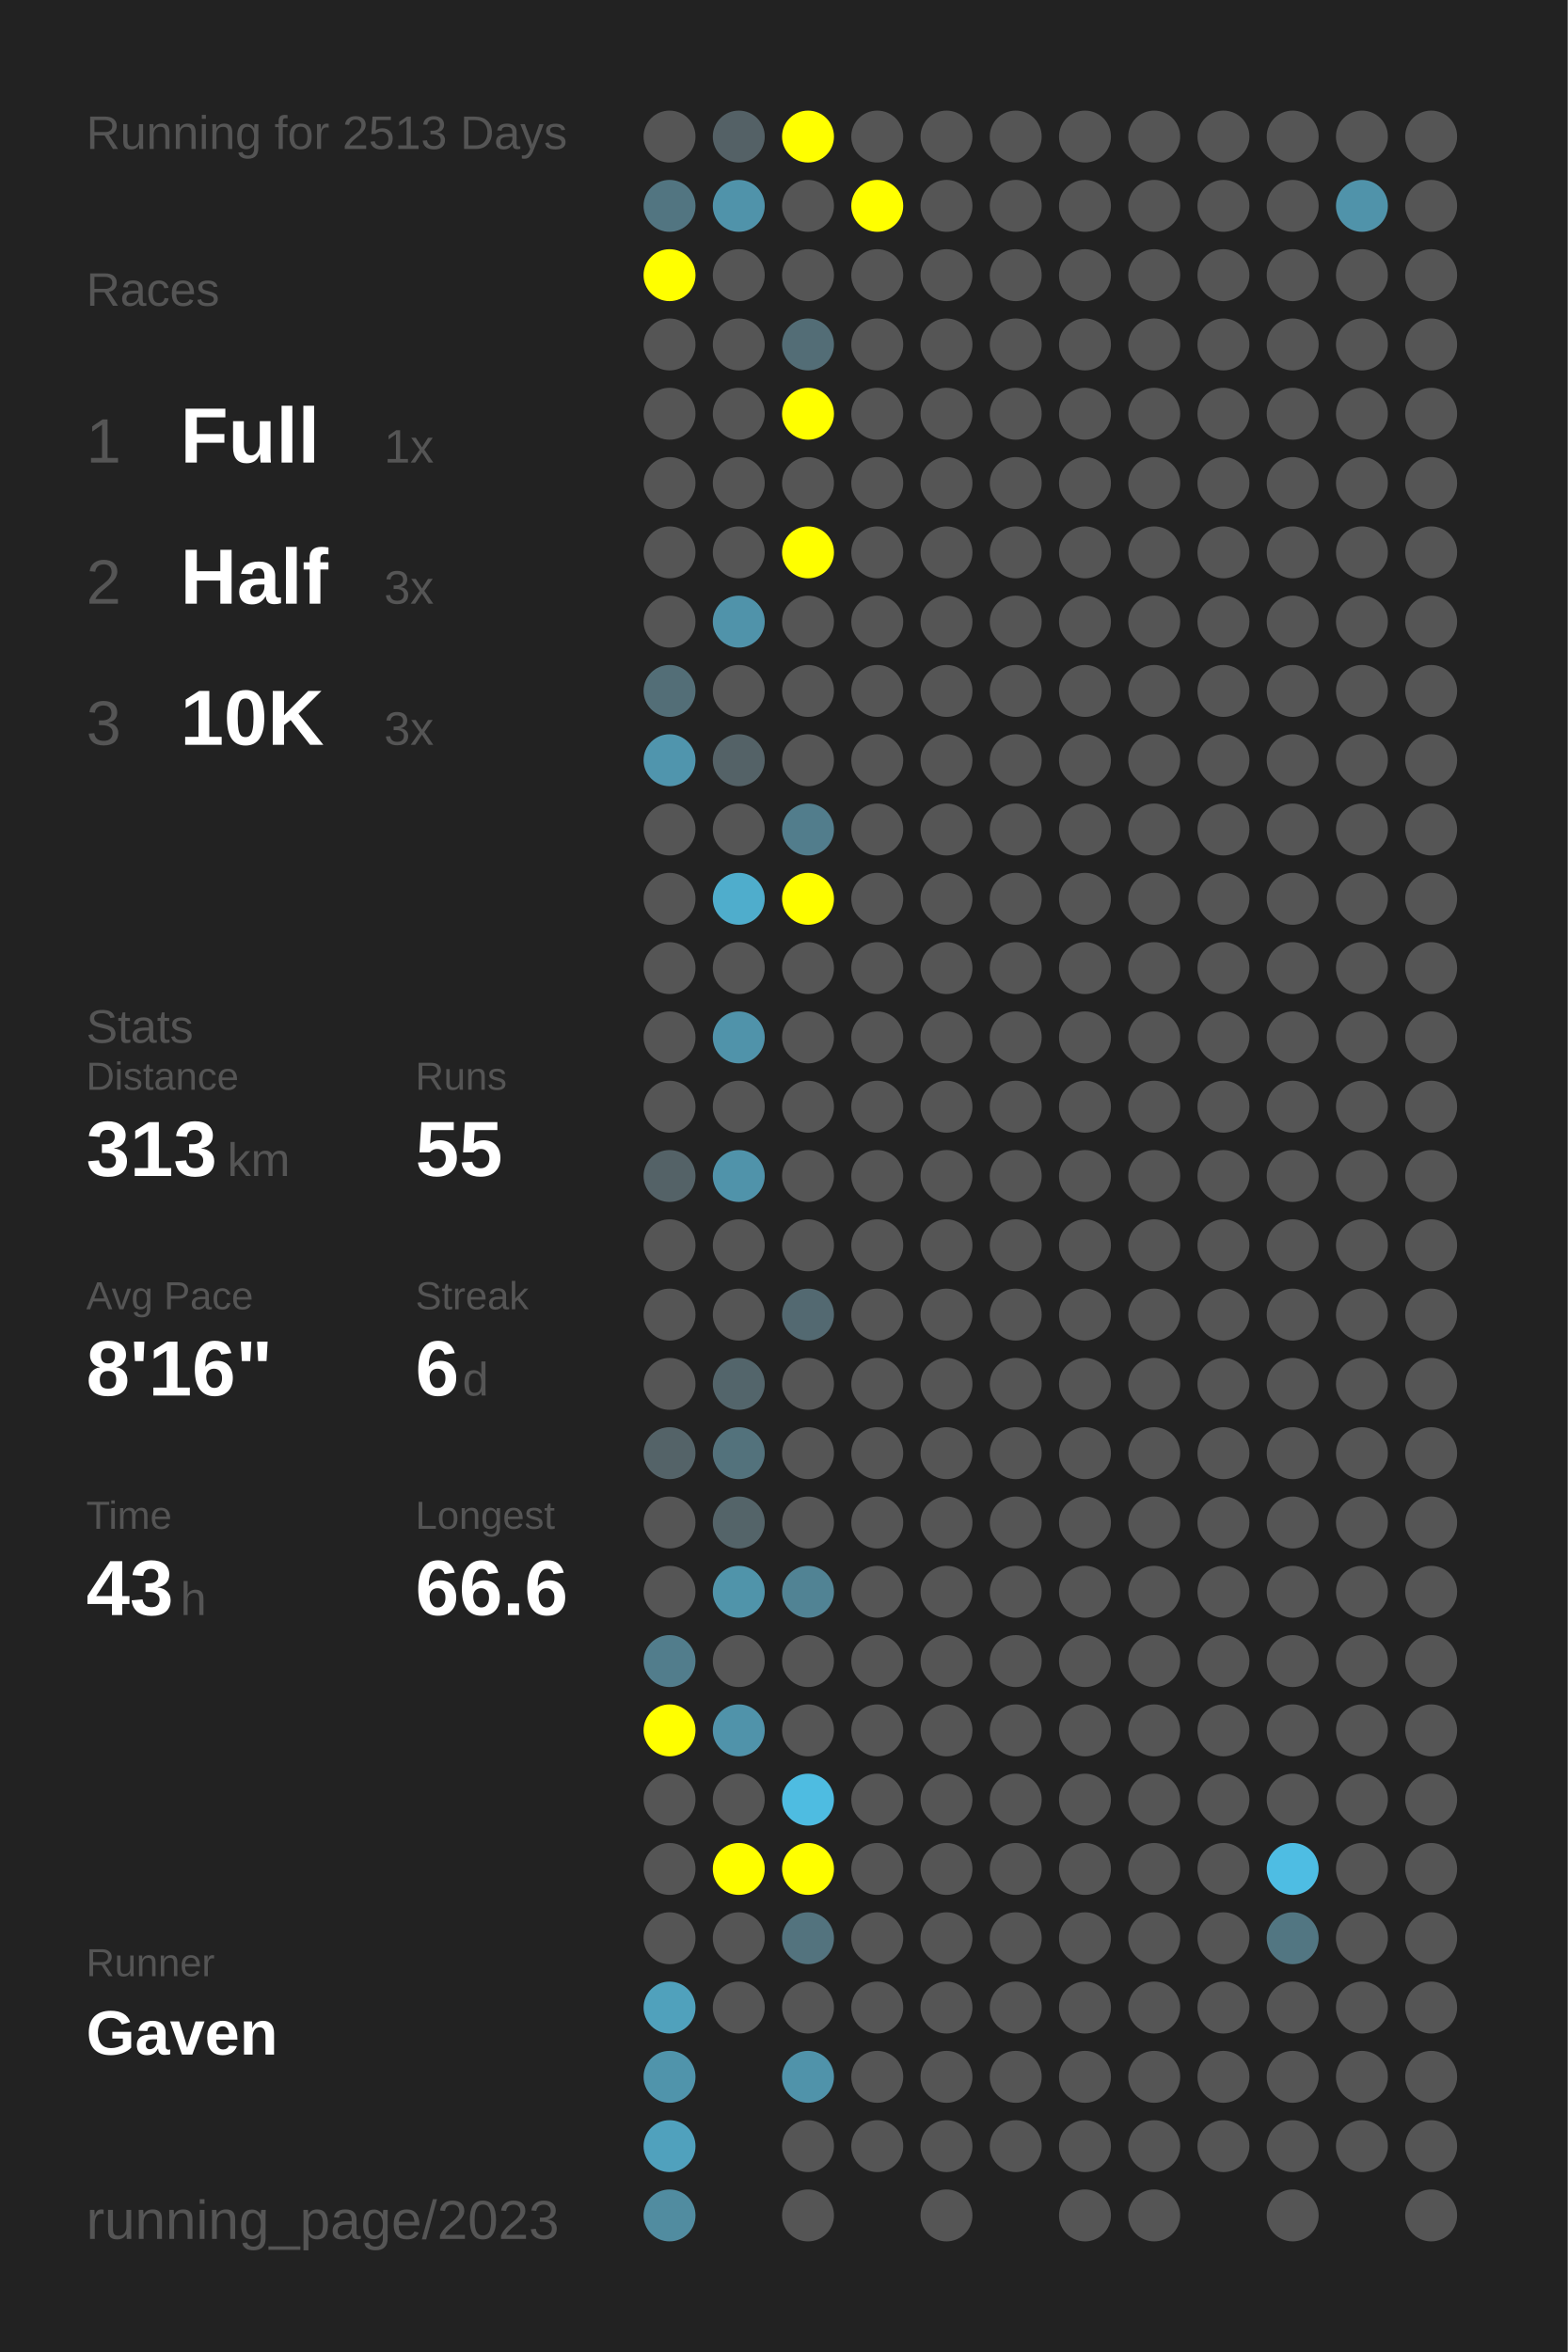
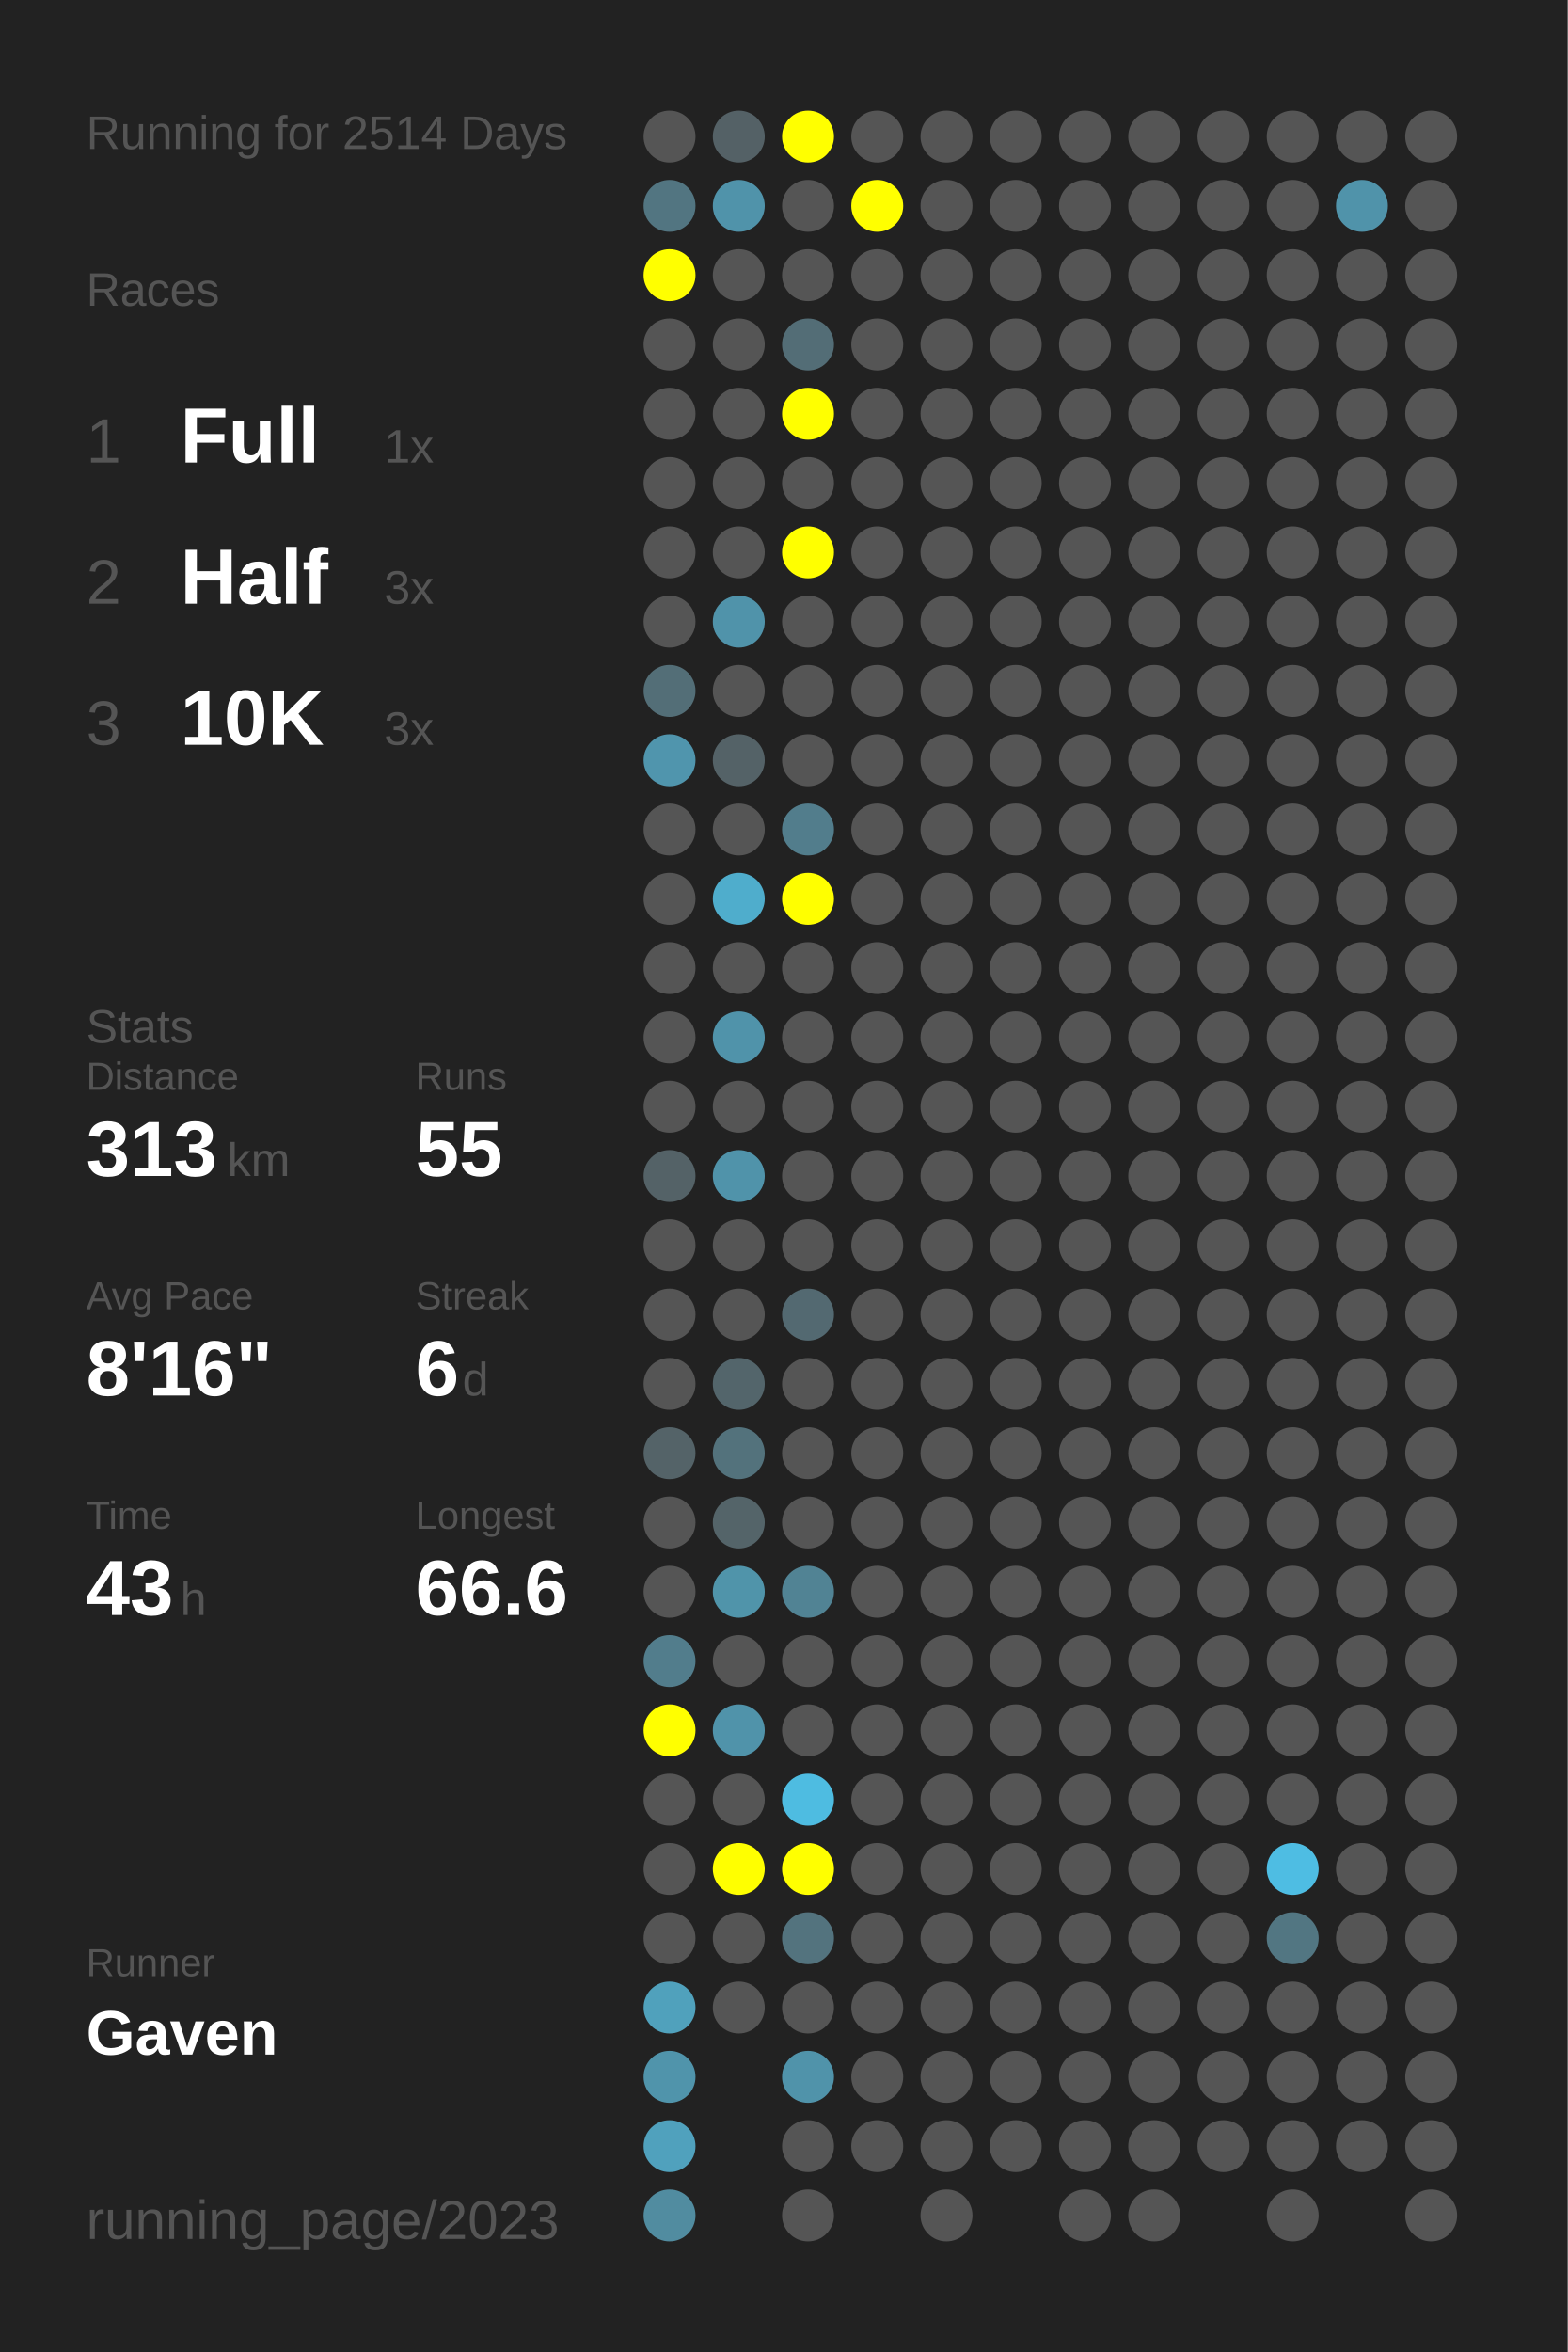
<svg xmlns="http://www.w3.org/2000/svg" baseProfile="full" height="300mm" version="1.1" viewBox="0,0,200,300" width="200mm">
  <defs />
  <rect fill="#222222" height="300" width="200" x="0" y="0" />
-   <text fill="#555555" style="font-size:6px; font-family:Arial;" x="11" y="19">Running for 2513 Days</text>
+   <text fill="#555555" style="font-size:6px; font-family:Arial;" x="11" y="19">Running for 2514 Days</text>
  <text fill="#555555" style="font-size:6px; font-family:Arial;" x="11" y="39">Races</text>
  <text fill="#555555" style="font-size:8px; font-family:Arial;" x="11" y="59">1</text>
  <text fill="#FFFFFF" style="font-size:10px; font-family:Arial; font-weight:bold;" x="23" y="59">Full</text>
  <text fill="#555555" style="font-size:6px; font-family:Arial;" x="49" y="59">1x</text>
  <text fill="#555555" style="font-size:8px; font-family:Arial;" x="11" y="77">2</text>
  <text fill="#FFFFFF" style="font-size:10px; font-family:Arial; font-weight:bold;" x="23" y="77">Half</text>
  <text fill="#555555" style="font-size:6px; font-family:Arial;" x="49" y="77">3x</text>
  <text fill="#555555" style="font-size:8px; font-family:Arial;" x="11" y="95">3</text>
  <text fill="#FFFFFF" style="font-size:10px; font-family:Arial; font-weight:bold;" x="23" y="95">10K</text>
  <text fill="#555555" style="font-size:6px; font-family:Arial;" x="49" y="95">3x</text>
  <text fill="#555555" style="font-size:6px; font-family:Arial;" x="11" y="133">Stats</text>
  <text fill="#555555" style="font-size:5px; font-family:Arial;" x="11" y="139">Distance</text>
  <text fill="#FFFFFF" style="font-size:10px; font-family:Arial; font-weight:bold;" x="11" y="150">313</text>
  <text fill="#555555" style="font-size:6px; font-family:Arial;" x="29" y="150">km</text>
  <text fill="#555555" style="font-size:5px; font-family:Arial;" x="53" y="139">Runs</text>
  <text fill="#FFFFFF" style="font-size:10px; font-family:Arial; font-weight:bold;" x="53" y="150">55</text>
  <text fill="#555555" style="font-size:5px; font-family:Arial;" x="11" y="167">Avg Pace</text>
  <text fill="#FFFFFF" style="font-size:10px; font-family:Arial; font-weight:bold;" x="11" y="178">8'16"</text>
  <text fill="#555555" style="font-size:5px; font-family:Arial;" x="53" y="167">Streak</text>
  <text fill="#FFFFFF" style="font-size:10px; font-family:Arial; font-weight:bold;" x="53" y="178">6</text>
  <text fill="#555555" style="font-size:6px; font-family:Arial;" x="59" y="178">d</text>
  <text fill="#555555" style="font-size:5px; font-family:Arial;" x="11" y="195">Time</text>
  <text fill="#FFFFFF" style="font-size:10px; font-family:Arial; font-weight:bold;" x="11" y="206">43</text>
  <text fill="#555555" style="font-size:6px; font-family:Arial;" x="23" y="206">h</text>
  <text fill="#555555" style="font-size:5px; font-family:Arial;" x="53" y="195">Longest</text>
  <text fill="#FFFFFF" style="font-size:10px; font-family:Arial; font-weight:bold;" x="53" y="206">66.6</text>
  <text fill="#555555" style="font-size:5px; font-family:Arial;" x="11" y="252.065">Runner</text>
  <text fill="#FFFFFF" style="font-size:8px; font-family:Arial; font-weight:bold;" x="11" y="262.065">Gaven</text>
  <text fill="#555555" style="font-size:7px; font-family:Arial;" x="11" y="285.581">running_page/2023</text>
  <circle cx="85.417" cy="17.419" fill="#555555" r="3.312" />
  <circle cx="85.417" cy="26.258" fill="#527581" r="3.312" />
  <circle cx="85.417" cy="35.097" fill="#FFFF00" r="3.312" />
  <circle cx="85.417" cy="43.935" fill="#555555" r="3.312" />
  <circle cx="85.417" cy="52.774" fill="#555555" r="3.312" />
  <circle cx="85.417" cy="61.613" fill="#555555" r="3.312" />
  <circle cx="85.417" cy="70.452" fill="#555555" r="3.312" />
  <circle cx="85.417" cy="79.29" fill="#555555" r="3.312" />
  <circle cx="85.417" cy="88.129" fill="#536e77" r="3.312" />
  <circle cx="85.417" cy="96.968" fill="#5095ad" r="3.312" />
  <circle cx="85.417" cy="105.806" fill="#555555" r="3.312" />
  <circle cx="85.417" cy="114.645" fill="#555555" r="3.312" />
  <circle cx="85.417" cy="123.484" fill="#555555" r="3.312" />
  <circle cx="85.417" cy="132.323" fill="#555555" r="3.312" />
  <circle cx="85.417" cy="141.161" fill="#555555" r="3.312" />
  <circle cx="85.417" cy="150" fill="#546267" r="3.312" />
  <circle cx="85.417" cy="158.839" fill="#555555" r="3.312" />
  <circle cx="85.417" cy="167.677" fill="#555555" r="3.312" />
  <circle cx="85.417" cy="176.516" fill="#555555" r="3.312" />
  <circle cx="85.417" cy="185.355" fill="#546368" r="3.312" />
  <circle cx="85.417" cy="194.194" fill="#555555" r="3.312" />
  <circle cx="85.417" cy="203.032" fill="#555555" r="3.312" />
  <circle cx="85.417" cy="211.871" fill="#527d8c" r="3.312" />
  <circle cx="85.417" cy="220.71" fill="#FFFF00" r="3.312" />
  <circle cx="85.417" cy="229.548" fill="#555555" r="3.312" />
  <circle cx="85.417" cy="238.387" fill="#555555" r="3.312" />
  <circle cx="85.417" cy="247.226" fill="#555555" r="3.312" />
  <circle cx="85.417" cy="256.065" fill="#50a1bc" r="3.312" />
  <circle cx="85.417" cy="264.903" fill="#5094ab" r="3.312" />
  <circle cx="85.417" cy="273.742" fill="#50a1bd" r="3.312" />
  <circle cx="85.417" cy="282.581" fill="#518ca0" r="3.312" />
  <circle cx="94.25" cy="17.419" fill="#546166" r="3.312" />
  <circle cx="94.25" cy="26.258" fill="#5093aa" r="3.312" />
  <circle cx="94.25" cy="35.097" fill="#555555" r="3.312" />
  <circle cx="94.25" cy="43.935" fill="#555555" r="3.312" />
  <circle cx="94.25" cy="52.774" fill="#555555" r="3.312" />
  <circle cx="94.25" cy="61.613" fill="#555555" r="3.312" />
  <circle cx="94.25" cy="70.452" fill="#555555" r="3.312" />
  <circle cx="94.25" cy="79.29" fill="#5093aa" r="3.312" />
  <circle cx="94.25" cy="88.129" fill="#555555" r="3.312" />
  <circle cx="94.25" cy="96.968" fill="#546267" r="3.312" />
  <circle cx="94.25" cy="105.806" fill="#555555" r="3.312" />
  <circle cx="94.25" cy="114.645" fill="#4fadcc" r="3.312" />
  <circle cx="94.25" cy="123.484" fill="#555555" r="3.312" />
  <circle cx="94.25" cy="132.323" fill="#5093aa" r="3.312" />
  <circle cx="94.25" cy="141.161" fill="#555555" r="3.312" />
  <circle cx="94.25" cy="150" fill="#5093aa" r="3.312" />
  <circle cx="94.25" cy="158.839" fill="#555555" r="3.312" />
  <circle cx="94.25" cy="167.677" fill="#555555" r="3.312" />
  <circle cx="94.25" cy="176.516" fill="#53656b" r="3.312" />
  <circle cx="94.25" cy="185.355" fill="#53727c" r="3.312" />
  <circle cx="94.25" cy="194.194" fill="#546469" r="3.312" />
  <circle cx="94.25" cy="203.032" fill="#5094aa" r="3.312" />
  <circle cx="94.25" cy="211.871" fill="#555555" r="3.312" />
  <circle cx="94.25" cy="220.71" fill="#5093aa" r="3.312" />
  <circle cx="94.25" cy="229.548" fill="#555555" r="3.312" />
  <circle cx="94.25" cy="238.387" fill="#FFFF00" r="3.312" />
  <circle cx="94.25" cy="247.226" fill="#555555" r="3.312" />
  <circle cx="94.25" cy="256.065" fill="#555555" r="3.312" />
  <circle cx="103.083" cy="17.419" fill="#FFFF00" r="3.312" />
  <circle cx="103.083" cy="26.258" fill="#555555" r="3.312" />
  <circle cx="103.083" cy="35.097" fill="#555555" r="3.312" />
  <circle cx="103.083" cy="43.935" fill="#536d76" r="3.312" />
  <circle cx="103.083" cy="52.774" fill="#FFFF00" r="3.312" />
  <circle cx="103.083" cy="61.613" fill="#555555" r="3.312" />
  <circle cx="103.083" cy="70.452" fill="#FFFF00" r="3.312" />
  <circle cx="103.083" cy="79.29" fill="#555555" r="3.312" />
  <circle cx="103.083" cy="88.129" fill="#555555" r="3.312" />
  <circle cx="103.083" cy="96.968" fill="#555555" r="3.312" />
  <circle cx="103.083" cy="105.806" fill="#527d8c" r="3.312" />
  <circle cx="103.083" cy="114.645" fill="#FFFF00" r="3.312" />
  <circle cx="103.083" cy="123.484" fill="#555555" r="3.312" />
  <circle cx="103.083" cy="132.323" fill="#555555" r="3.312" />
  <circle cx="103.083" cy="141.161" fill="#555555" r="3.312" />
  <circle cx="103.083" cy="150" fill="#555555" r="3.312" />
  <circle cx="103.083" cy="158.839" fill="#555555" r="3.312" />
  <circle cx="103.083" cy="167.677" fill="#536971" r="3.312" />
  <circle cx="103.083" cy="176.516" fill="#555555" r="3.312" />
  <circle cx="103.083" cy="185.355" fill="#555555" r="3.312" />
  <circle cx="103.083" cy="194.194" fill="#555555" r="3.312" />
  <circle cx="103.083" cy="203.032" fill="#518394" r="3.312" />
  <circle cx="103.083" cy="211.871" fill="#555555" r="3.312" />
  <circle cx="103.083" cy="220.71" fill="#555555" r="3.312" />
  <circle cx="103.083" cy="229.548" fill="#4ebce1" r="3.312" />
  <circle cx="103.083" cy="238.387" fill="#FFFF00" r="3.312" />
  <circle cx="103.083" cy="247.226" fill="#53737e" r="3.312" />
  <circle cx="103.083" cy="256.065" fill="#555555" r="3.312" />
  <circle cx="103.083" cy="264.903" fill="#5093aa" r="3.312" />
  <circle cx="103.083" cy="273.742" fill="#555555" r="3.312" />
  <circle cx="103.083" cy="282.581" fill="#555555" r="3.312" />
  <circle cx="111.917" cy="17.419" fill="#555555" r="3.312" />
  <circle cx="111.917" cy="26.258" fill="#FFFF00" r="3.312" />
  <circle cx="111.917" cy="35.097" fill="#555555" r="3.312" />
  <circle cx="111.917" cy="43.935" fill="#555555" r="3.312" />
  <circle cx="111.917" cy="52.774" fill="#555555" r="3.312" />
  <circle cx="111.917" cy="61.613" fill="#555555" r="3.312" />
  <circle cx="111.917" cy="70.452" fill="#555555" r="3.312" />
  <circle cx="111.917" cy="79.29" fill="#555555" r="3.312" />
  <circle cx="111.917" cy="88.129" fill="#555555" r="3.312" />
  <circle cx="111.917" cy="96.968" fill="#555555" r="3.312" />
  <circle cx="111.917" cy="105.806" fill="#555555" r="3.312" />
  <circle cx="111.917" cy="114.645" fill="#555555" r="3.312" />
  <circle cx="111.917" cy="123.484" fill="#555555" r="3.312" />
  <circle cx="111.917" cy="132.323" fill="#555555" r="3.312" />
  <circle cx="111.917" cy="141.161" fill="#555555" r="3.312" />
  <circle cx="111.917" cy="150" fill="#555555" r="3.312" />
  <circle cx="111.917" cy="158.839" fill="#555555" r="3.312" />
  <circle cx="111.917" cy="167.677" fill="#555555" r="3.312" />
  <circle cx="111.917" cy="176.516" fill="#555555" r="3.312" />
  <circle cx="111.917" cy="185.355" fill="#555555" r="3.312" />
  <circle cx="111.917" cy="194.194" fill="#555555" r="3.312" />
  <circle cx="111.917" cy="203.032" fill="#555555" r="3.312" />
  <circle cx="111.917" cy="211.871" fill="#555555" r="3.312" />
  <circle cx="111.917" cy="220.71" fill="#555555" r="3.312" />
  <circle cx="111.917" cy="229.548" fill="#555555" r="3.312" />
  <circle cx="111.917" cy="238.387" fill="#555555" r="3.312" />
  <circle cx="111.917" cy="247.226" fill="#555555" r="3.312" />
  <circle cx="111.917" cy="256.065" fill="#555555" r="3.312" />
  <circle cx="111.917" cy="264.903" fill="#555555" r="3.312" />
  <circle cx="111.917" cy="273.742" fill="#555555" r="3.312" />
  <circle cx="120.75" cy="17.419" fill="#555555" r="3.312" />
  <circle cx="120.75" cy="26.258" fill="#555555" r="3.312" />
  <circle cx="120.75" cy="35.097" fill="#555555" r="3.312" />
  <circle cx="120.75" cy="43.935" fill="#555555" r="3.312" />
  <circle cx="120.75" cy="52.774" fill="#555555" r="3.312" />
  <circle cx="120.75" cy="61.613" fill="#555555" r="3.312" />
  <circle cx="120.75" cy="70.452" fill="#555555" r="3.312" />
  <circle cx="120.75" cy="79.29" fill="#555555" r="3.312" />
  <circle cx="120.75" cy="88.129" fill="#555555" r="3.312" />
  <circle cx="120.75" cy="96.968" fill="#555555" r="3.312" />
  <circle cx="120.75" cy="105.806" fill="#555555" r="3.312" />
  <circle cx="120.75" cy="114.645" fill="#555555" r="3.312" />
  <circle cx="120.75" cy="123.484" fill="#555555" r="3.312" />
  <circle cx="120.75" cy="132.323" fill="#555555" r="3.312" />
  <circle cx="120.75" cy="141.161" fill="#555555" r="3.312" />
  <circle cx="120.75" cy="150" fill="#555555" r="3.312" />
  <circle cx="120.75" cy="158.839" fill="#555555" r="3.312" />
  <circle cx="120.75" cy="167.677" fill="#555555" r="3.312" />
  <circle cx="120.75" cy="176.516" fill="#555555" r="3.312" />
  <circle cx="120.75" cy="185.355" fill="#555555" r="3.312" />
  <circle cx="120.75" cy="194.194" fill="#555555" r="3.312" />
  <circle cx="120.75" cy="203.032" fill="#555555" r="3.312" />
  <circle cx="120.75" cy="211.871" fill="#555555" r="3.312" />
  <circle cx="120.75" cy="220.71" fill="#555555" r="3.312" />
  <circle cx="120.75" cy="229.548" fill="#555555" r="3.312" />
  <circle cx="120.75" cy="238.387" fill="#555555" r="3.312" />
  <circle cx="120.75" cy="247.226" fill="#555555" r="3.312" />
  <circle cx="120.75" cy="256.065" fill="#555555" r="3.312" />
  <circle cx="120.75" cy="264.903" fill="#555555" r="3.312" />
  <circle cx="120.75" cy="273.742" fill="#555555" r="3.312" />
  <circle cx="120.75" cy="282.581" fill="#555555" r="3.312" />
  <circle cx="129.583" cy="17.419" fill="#555555" r="3.312" />
  <circle cx="129.583" cy="26.258" fill="#555555" r="3.312" />
  <circle cx="129.583" cy="35.097" fill="#555555" r="3.312" />
  <circle cx="129.583" cy="43.935" fill="#555555" r="3.312" />
  <circle cx="129.583" cy="52.774" fill="#555555" r="3.312" />
  <circle cx="129.583" cy="61.613" fill="#555555" r="3.312" />
  <circle cx="129.583" cy="70.452" fill="#555555" r="3.312" />
  <circle cx="129.583" cy="79.29" fill="#555555" r="3.312" />
  <circle cx="129.583" cy="88.129" fill="#555555" r="3.312" />
  <circle cx="129.583" cy="96.968" fill="#555555" r="3.312" />
  <circle cx="129.583" cy="105.806" fill="#555555" r="3.312" />
  <circle cx="129.583" cy="114.645" fill="#555555" r="3.312" />
  <circle cx="129.583" cy="123.484" fill="#555555" r="3.312" />
  <circle cx="129.583" cy="132.323" fill="#555555" r="3.312" />
  <circle cx="129.583" cy="141.161" fill="#555555" r="3.312" />
  <circle cx="129.583" cy="150" fill="#555555" r="3.312" />
  <circle cx="129.583" cy="158.839" fill="#555555" r="3.312" />
  <circle cx="129.583" cy="167.677" fill="#555555" r="3.312" />
  <circle cx="129.583" cy="176.516" fill="#555555" r="3.312" />
  <circle cx="129.583" cy="185.355" fill="#555555" r="3.312" />
  <circle cx="129.583" cy="194.194" fill="#555555" r="3.312" />
  <circle cx="129.583" cy="203.032" fill="#555555" r="3.312" />
  <circle cx="129.583" cy="211.871" fill="#555555" r="3.312" />
  <circle cx="129.583" cy="220.71" fill="#555555" r="3.312" />
  <circle cx="129.583" cy="229.548" fill="#555555" r="3.312" />
  <circle cx="129.583" cy="238.387" fill="#555555" r="3.312" />
  <circle cx="129.583" cy="247.226" fill="#555555" r="3.312" />
  <circle cx="129.583" cy="256.065" fill="#555555" r="3.312" />
  <circle cx="129.583" cy="264.903" fill="#555555" r="3.312" />
  <circle cx="129.583" cy="273.742" fill="#555555" r="3.312" />
  <circle cx="138.417" cy="17.419" fill="#555555" r="3.312" />
  <circle cx="138.417" cy="26.258" fill="#555555" r="3.312" />
  <circle cx="138.417" cy="35.097" fill="#555555" r="3.312" />
  <circle cx="138.417" cy="43.935" fill="#555555" r="3.312" />
  <circle cx="138.417" cy="52.774" fill="#555555" r="3.312" />
  <circle cx="138.417" cy="61.613" fill="#555555" r="3.312" />
  <circle cx="138.417" cy="70.452" fill="#555555" r="3.312" />
  <circle cx="138.417" cy="79.29" fill="#555555" r="3.312" />
  <circle cx="138.417" cy="88.129" fill="#555555" r="3.312" />
  <circle cx="138.417" cy="96.968" fill="#555555" r="3.312" />
  <circle cx="138.417" cy="105.806" fill="#555555" r="3.312" />
  <circle cx="138.417" cy="114.645" fill="#555555" r="3.312" />
  <circle cx="138.417" cy="123.484" fill="#555555" r="3.312" />
  <circle cx="138.417" cy="132.323" fill="#555555" r="3.312" />
  <circle cx="138.417" cy="141.161" fill="#555555" r="3.312" />
  <circle cx="138.417" cy="150" fill="#555555" r="3.312" />
  <circle cx="138.417" cy="158.839" fill="#555555" r="3.312" />
  <circle cx="138.417" cy="167.677" fill="#555555" r="3.312" />
  <circle cx="138.417" cy="176.516" fill="#555555" r="3.312" />
  <circle cx="138.417" cy="185.355" fill="#555555" r="3.312" />
  <circle cx="138.417" cy="194.194" fill="#555555" r="3.312" />
  <circle cx="138.417" cy="203.032" fill="#555555" r="3.312" />
  <circle cx="138.417" cy="211.871" fill="#555555" r="3.312" />
  <circle cx="138.417" cy="220.71" fill="#555555" r="3.312" />
  <circle cx="138.417" cy="229.548" fill="#555555" r="3.312" />
  <circle cx="138.417" cy="238.387" fill="#555555" r="3.312" />
  <circle cx="138.417" cy="247.226" fill="#555555" r="3.312" />
  <circle cx="138.417" cy="256.065" fill="#555555" r="3.312" />
  <circle cx="138.417" cy="264.903" fill="#555555" r="3.312" />
  <circle cx="138.417" cy="273.742" fill="#555555" r="3.312" />
  <circle cx="138.417" cy="282.581" fill="#555555" r="3.312" />
  <circle cx="147.25" cy="17.419" fill="#555555" r="3.312" />
  <circle cx="147.25" cy="26.258" fill="#555555" r="3.312" />
  <circle cx="147.25" cy="35.097" fill="#555555" r="3.312" />
  <circle cx="147.25" cy="43.935" fill="#555555" r="3.312" />
  <circle cx="147.25" cy="52.774" fill="#555555" r="3.312" />
  <circle cx="147.25" cy="61.613" fill="#555555" r="3.312" />
  <circle cx="147.25" cy="70.452" fill="#555555" r="3.312" />
  <circle cx="147.25" cy="79.29" fill="#555555" r="3.312" />
  <circle cx="147.25" cy="88.129" fill="#555555" r="3.312" />
  <circle cx="147.25" cy="96.968" fill="#555555" r="3.312" />
  <circle cx="147.25" cy="105.806" fill="#555555" r="3.312" />
  <circle cx="147.25" cy="114.645" fill="#555555" r="3.312" />
  <circle cx="147.25" cy="123.484" fill="#555555" r="3.312" />
  <circle cx="147.25" cy="132.323" fill="#555555" r="3.312" />
  <circle cx="147.25" cy="141.161" fill="#555555" r="3.312" />
  <circle cx="147.25" cy="150" fill="#555555" r="3.312" />
  <circle cx="147.25" cy="158.839" fill="#555555" r="3.312" />
  <circle cx="147.25" cy="167.677" fill="#555555" r="3.312" />
  <circle cx="147.25" cy="176.516" fill="#555555" r="3.312" />
  <circle cx="147.25" cy="185.355" fill="#555555" r="3.312" />
  <circle cx="147.25" cy="194.194" fill="#555555" r="3.312" />
  <circle cx="147.25" cy="203.032" fill="#555555" r="3.312" />
  <circle cx="147.25" cy="211.871" fill="#555555" r="3.312" />
  <circle cx="147.25" cy="220.71" fill="#555555" r="3.312" />
  <circle cx="147.25" cy="229.548" fill="#555555" r="3.312" />
  <circle cx="147.25" cy="238.387" fill="#555555" r="3.312" />
  <circle cx="147.25" cy="247.226" fill="#555555" r="3.312" />
  <circle cx="147.25" cy="256.065" fill="#555555" r="3.312" />
  <circle cx="147.25" cy="264.903" fill="#555555" r="3.312" />
  <circle cx="147.25" cy="273.742" fill="#555555" r="3.312" />
  <circle cx="147.25" cy="282.581" fill="#555555" r="3.312" />
  <circle cx="156.083" cy="17.419" fill="#555555" r="3.312" />
  <circle cx="156.083" cy="26.258" fill="#555555" r="3.312" />
  <circle cx="156.083" cy="35.097" fill="#555555" r="3.312" />
  <circle cx="156.083" cy="43.935" fill="#555555" r="3.312" />
  <circle cx="156.083" cy="52.774" fill="#555555" r="3.312" />
  <circle cx="156.083" cy="61.613" fill="#555555" r="3.312" />
  <circle cx="156.083" cy="70.452" fill="#555555" r="3.312" />
  <circle cx="156.083" cy="79.29" fill="#555555" r="3.312" />
  <circle cx="156.083" cy="88.129" fill="#555555" r="3.312" />
  <circle cx="156.083" cy="96.968" fill="#555555" r="3.312" />
  <circle cx="156.083" cy="105.806" fill="#555555" r="3.312" />
  <circle cx="156.083" cy="114.645" fill="#555555" r="3.312" />
  <circle cx="156.083" cy="123.484" fill="#555555" r="3.312" />
  <circle cx="156.083" cy="132.323" fill="#555555" r="3.312" />
  <circle cx="156.083" cy="141.161" fill="#555555" r="3.312" />
  <circle cx="156.083" cy="150" fill="#555555" r="3.312" />
  <circle cx="156.083" cy="158.839" fill="#555555" r="3.312" />
  <circle cx="156.083" cy="167.677" fill="#555555" r="3.312" />
  <circle cx="156.083" cy="176.516" fill="#555555" r="3.312" />
  <circle cx="156.083" cy="185.355" fill="#555555" r="3.312" />
  <circle cx="156.083" cy="194.194" fill="#555555" r="3.312" />
  <circle cx="156.083" cy="203.032" fill="#555555" r="3.312" />
  <circle cx="156.083" cy="211.871" fill="#555555" r="3.312" />
  <circle cx="156.083" cy="220.71" fill="#555555" r="3.312" />
  <circle cx="156.083" cy="229.548" fill="#555555" r="3.312" />
  <circle cx="156.083" cy="238.387" fill="#555555" r="3.312" />
  <circle cx="156.083" cy="247.226" fill="#555555" r="3.312" />
  <circle cx="156.083" cy="256.065" fill="#555555" r="3.312" />
  <circle cx="156.083" cy="264.903" fill="#555555" r="3.312" />
  <circle cx="156.083" cy="273.742" fill="#555555" r="3.312" />
  <circle cx="164.917" cy="17.419" fill="#555555" r="3.312" />
  <circle cx="164.917" cy="26.258" fill="#555555" r="3.312" />
  <circle cx="164.917" cy="35.097" fill="#555555" r="3.312" />
  <circle cx="164.917" cy="43.935" fill="#555555" r="3.312" />
  <circle cx="164.917" cy="52.774" fill="#555555" r="3.312" />
  <circle cx="164.917" cy="61.613" fill="#555555" r="3.312" />
  <circle cx="164.917" cy="70.452" fill="#555555" r="3.312" />
  <circle cx="164.917" cy="79.29" fill="#555555" r="3.312" />
  <circle cx="164.917" cy="88.129" fill="#555555" r="3.312" />
  <circle cx="164.917" cy="96.968" fill="#555555" r="3.312" />
  <circle cx="164.917" cy="105.806" fill="#555555" r="3.312" />
  <circle cx="164.917" cy="114.645" fill="#555555" r="3.312" />
  <circle cx="164.917" cy="123.484" fill="#555555" r="3.312" />
  <circle cx="164.917" cy="132.323" fill="#555555" r="3.312" />
  <circle cx="164.917" cy="141.161" fill="#555555" r="3.312" />
  <circle cx="164.917" cy="150" fill="#555555" r="3.312" />
  <circle cx="164.917" cy="158.839" fill="#555555" r="3.312" />
  <circle cx="164.917" cy="167.677" fill="#555555" r="3.312" />
  <circle cx="164.917" cy="176.516" fill="#555555" r="3.312" />
  <circle cx="164.917" cy="185.355" fill="#555555" r="3.312" />
  <circle cx="164.917" cy="194.194" fill="#555555" r="3.312" />
  <circle cx="164.917" cy="203.032" fill="#555555" r="3.312" />
  <circle cx="164.917" cy="211.871" fill="#555555" r="3.312" />
  <circle cx="164.917" cy="220.71" fill="#555555" r="3.312" />
  <circle cx="164.917" cy="229.548" fill="#555555" r="3.312" />
  <circle cx="164.917" cy="238.387" fill="#4ebde3" r="3.312" />
  <circle cx="164.917" cy="247.226" fill="#527682" r="3.312" />
  <circle cx="164.917" cy="256.065" fill="#555555" r="3.312" />
  <circle cx="164.917" cy="264.903" fill="#555555" r="3.312" />
  <circle cx="164.917" cy="273.742" fill="#555555" r="3.312" />
  <circle cx="164.917" cy="282.581" fill="#555555" r="3.312" />
  <circle cx="173.75" cy="17.419" fill="#555555" r="3.312" />
  <circle cx="173.75" cy="26.258" fill="#5093aa" r="3.312" />
  <circle cx="173.75" cy="35.097" fill="#555555" r="3.312" />
  <circle cx="173.75" cy="43.935" fill="#555555" r="3.312" />
  <circle cx="173.75" cy="52.774" fill="#555555" r="3.312" />
  <circle cx="173.75" cy="61.613" fill="#555555" r="3.312" />
  <circle cx="173.75" cy="70.452" fill="#555555" r="3.312" />
  <circle cx="173.75" cy="79.29" fill="#555555" r="3.312" />
  <circle cx="173.75" cy="88.129" fill="#555555" r="3.312" />
  <circle cx="173.75" cy="96.968" fill="#555555" r="3.312" />
  <circle cx="173.75" cy="105.806" fill="#555555" r="3.312" />
  <circle cx="173.75" cy="114.645" fill="#555555" r="3.312" />
  <circle cx="173.75" cy="123.484" fill="#555555" r="3.312" />
  <circle cx="173.75" cy="132.323" fill="#555555" r="3.312" />
  <circle cx="173.75" cy="141.161" fill="#555555" r="3.312" />
  <circle cx="173.75" cy="150" fill="#555555" r="3.312" />
  <circle cx="173.75" cy="158.839" fill="#555555" r="3.312" />
  <circle cx="173.75" cy="167.677" fill="#555555" r="3.312" />
  <circle cx="173.75" cy="176.516" fill="#555555" r="3.312" />
  <circle cx="173.75" cy="185.355" fill="#555555" r="3.312" />
  <circle cx="173.75" cy="194.194" fill="#555555" r="3.312" />
  <circle cx="173.75" cy="203.032" fill="#555555" r="3.312" />
  <circle cx="173.75" cy="211.871" fill="#555555" r="3.312" />
  <circle cx="173.75" cy="220.71" fill="#555555" r="3.312" />
  <circle cx="173.75" cy="229.548" fill="#555555" r="3.312" />
  <circle cx="173.75" cy="238.387" fill="#555555" r="3.312" />
  <circle cx="173.75" cy="247.226" fill="#555555" r="3.312" />
  <circle cx="173.75" cy="256.065" fill="#555555" r="3.312" />
  <circle cx="173.75" cy="264.903" fill="#555555" r="3.312" />
  <circle cx="173.75" cy="273.742" fill="#555555" r="3.312" />
  <circle cx="182.583" cy="17.419" fill="#555555" r="3.312" />
  <circle cx="182.583" cy="26.258" fill="#555555" r="3.312" />
  <circle cx="182.583" cy="35.097" fill="#555555" r="3.312" />
  <circle cx="182.583" cy="43.935" fill="#555555" r="3.312" />
  <circle cx="182.583" cy="52.774" fill="#555555" r="3.312" />
  <circle cx="182.583" cy="61.613" fill="#555555" r="3.312" />
  <circle cx="182.583" cy="70.452" fill="#555555" r="3.312" />
  <circle cx="182.583" cy="79.29" fill="#555555" r="3.312" />
  <circle cx="182.583" cy="88.129" fill="#555555" r="3.312" />
  <circle cx="182.583" cy="96.968" fill="#555555" r="3.312" />
  <circle cx="182.583" cy="105.806" fill="#555555" r="3.312" />
  <circle cx="182.583" cy="114.645" fill="#555555" r="3.312" />
  <circle cx="182.583" cy="123.484" fill="#555555" r="3.312" />
  <circle cx="182.583" cy="132.323" fill="#555555" r="3.312" />
  <circle cx="182.583" cy="141.161" fill="#555555" r="3.312" />
  <circle cx="182.583" cy="150" fill="#555555" r="3.312" />
  <circle cx="182.583" cy="158.839" fill="#555555" r="3.312" />
  <circle cx="182.583" cy="167.677" fill="#555555" r="3.312" />
  <circle cx="182.583" cy="176.516" fill="#555555" r="3.312" />
  <circle cx="182.583" cy="185.355" fill="#555555" r="3.312" />
  <circle cx="182.583" cy="194.194" fill="#555555" r="3.312" />
  <circle cx="182.583" cy="203.032" fill="#555555" r="3.312" />
  <circle cx="182.583" cy="211.871" fill="#555555" r="3.312" />
  <circle cx="182.583" cy="220.71" fill="#555555" r="3.312" />
  <circle cx="182.583" cy="229.548" fill="#555555" r="3.312" />
  <circle cx="182.583" cy="238.387" fill="#555555" r="3.312" />
  <circle cx="182.583" cy="247.226" fill="#555555" r="3.312" />
  <circle cx="182.583" cy="256.065" fill="#555555" r="3.312" />
  <circle cx="182.583" cy="264.903" fill="#555555" r="3.312" />
  <circle cx="182.583" cy="273.742" fill="#555555" r="3.312" />
  <circle cx="182.583" cy="282.581" fill="#555555" r="3.312" />
</svg>
